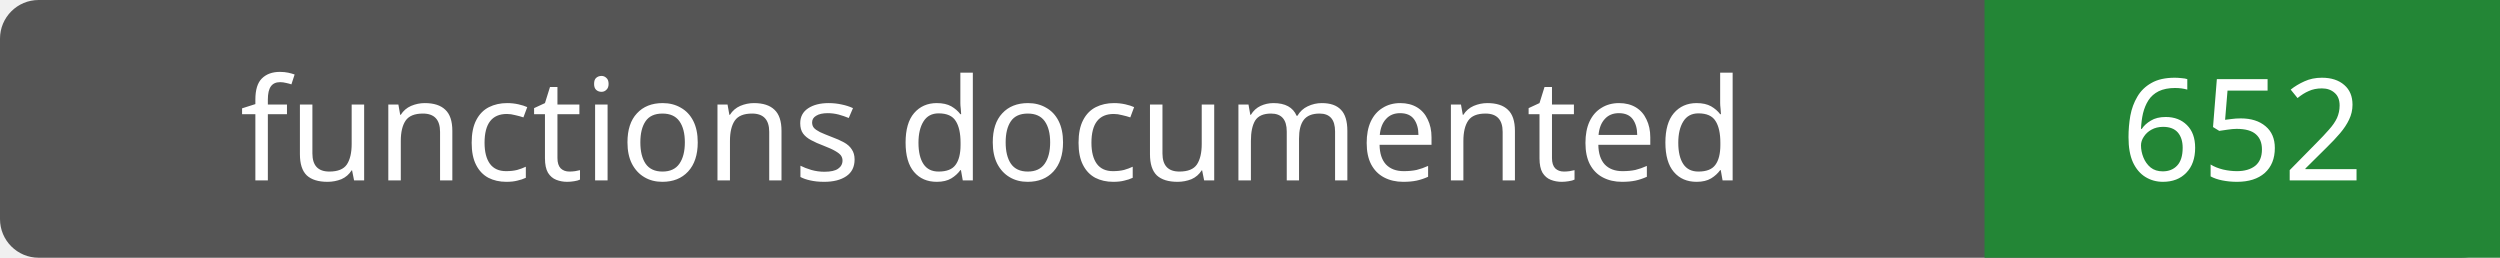
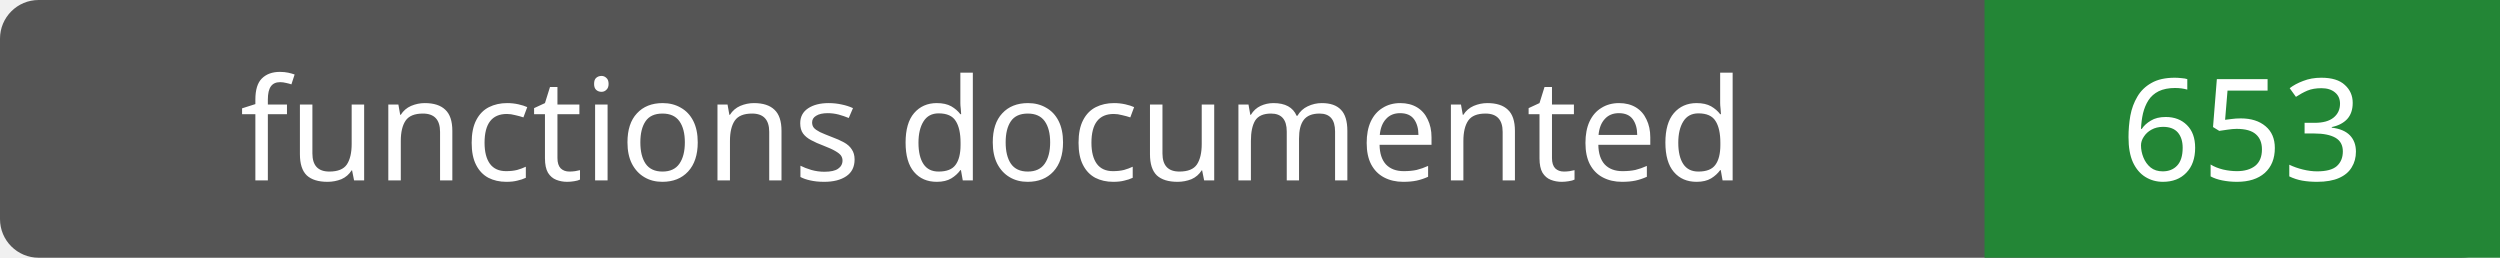
- <svg xmlns="http://www.w3.org/2000/svg" width="194" height="20" role="img" aria-label="functions documented: 652">
+ <svg xmlns="http://www.w3.org/2000/svg" width="194" height="20" role="img" aria-label="functions documented: 653">
  <rect width="194" height="20" rx="3" fill="#555" />
  <path fill="#238636" d="M154 0h40v20H154z" />
  <g fill="#fff" text-anchor="middle" font-family="Verdana,sans-serif" font-size="11">
    <text x="77.0" y="14">functions documented</text>
-     <text x="174.0" y="14">652</text>
+     <text x="174.0" y="14">653</text>
  </g>
</svg>
